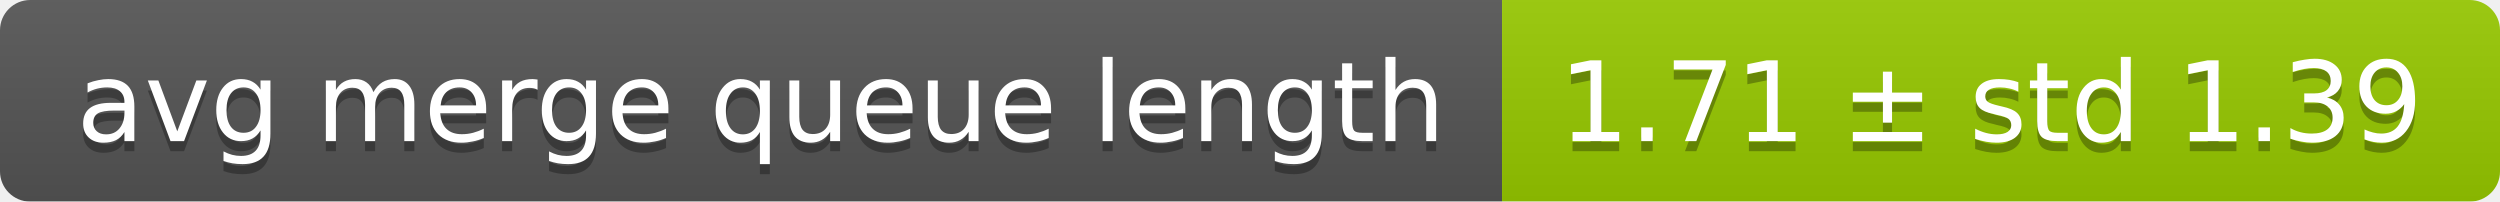
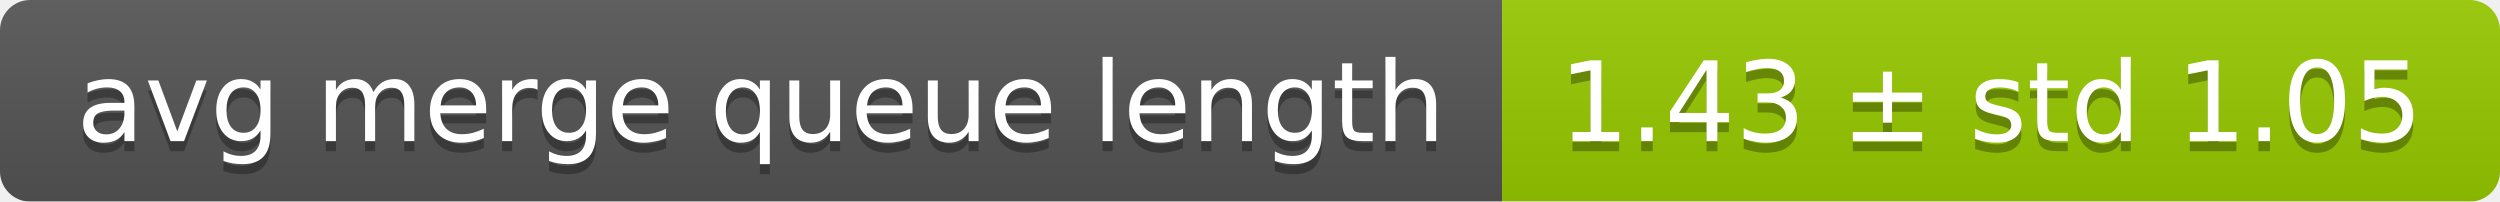
<svg xmlns="http://www.w3.org/2000/svg" width="248" height="20">
  <linearGradient id="smooth" x2="0" y2="100%">
    <stop offset="0" stop-color="#bbb" stop-opacity=".1" />
    <stop offset="1" stop-opacity=".1" />
  </linearGradient>
  <mask id="round">
    <rect width="248" height="20" rx="3" fill="#fff" />
  </mask>
  <g mask="url(#round)">
    <rect width="149" height="20" fill="#555" />
    <rect x="149" width="99" height="20" fill="#97ca00" />
    <rect width="248" height="20" fill="url(#smooth)" />
  </g>
  <g fill="#fff" text-anchor="middle" font-family="DejaVu Sans,Verdana,Geneva,sans-serif" font-size="11">
    <text x="75.5" y="15" fill="#010101" fill-opacity=".3">avg merge queue length</text>
    <text x="75.5" y="14">avg merge queue length</text>
-     <text x="197.5" y="15" fill="#010101" fill-opacity=".3">1.71 ± std 1.39</text>
-     <text x="197.5" y="14">1.71 ± std 1.39</text>
+     <text x="197.5" y="15" fill="#010101" fill-opacity=".3">1.43 ± std 1.05</text>
+     <text x="197.5" y="14">1.43 ± std 1.05</text>
  </g>
</svg>
